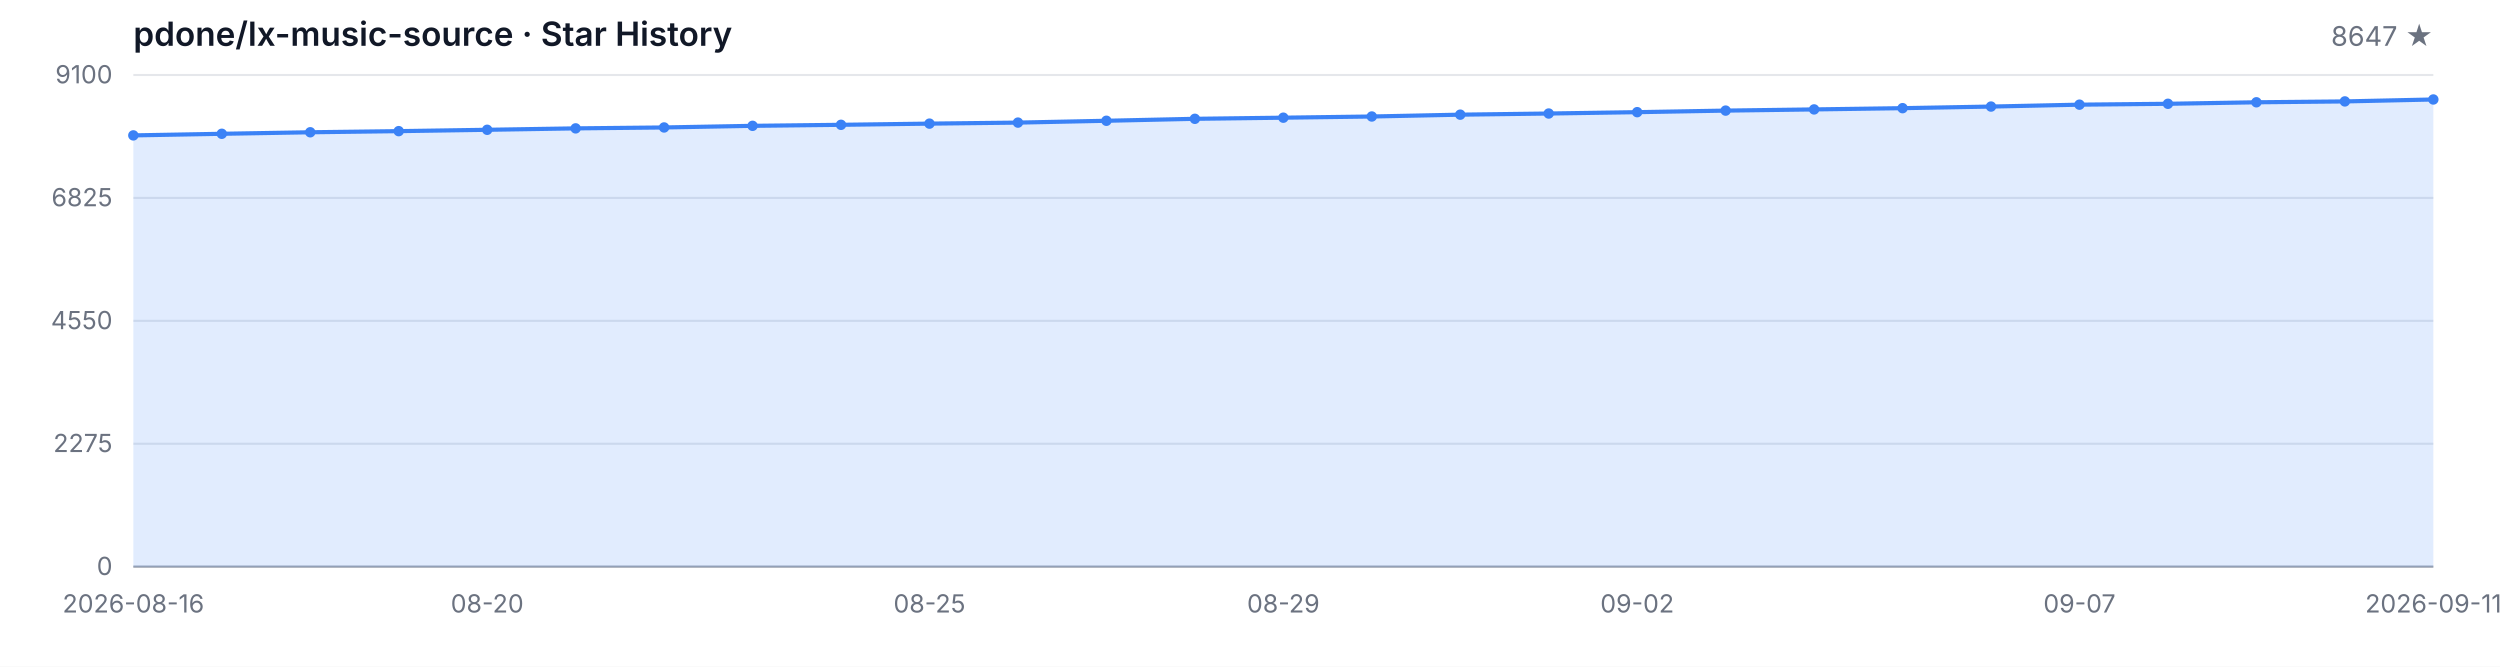
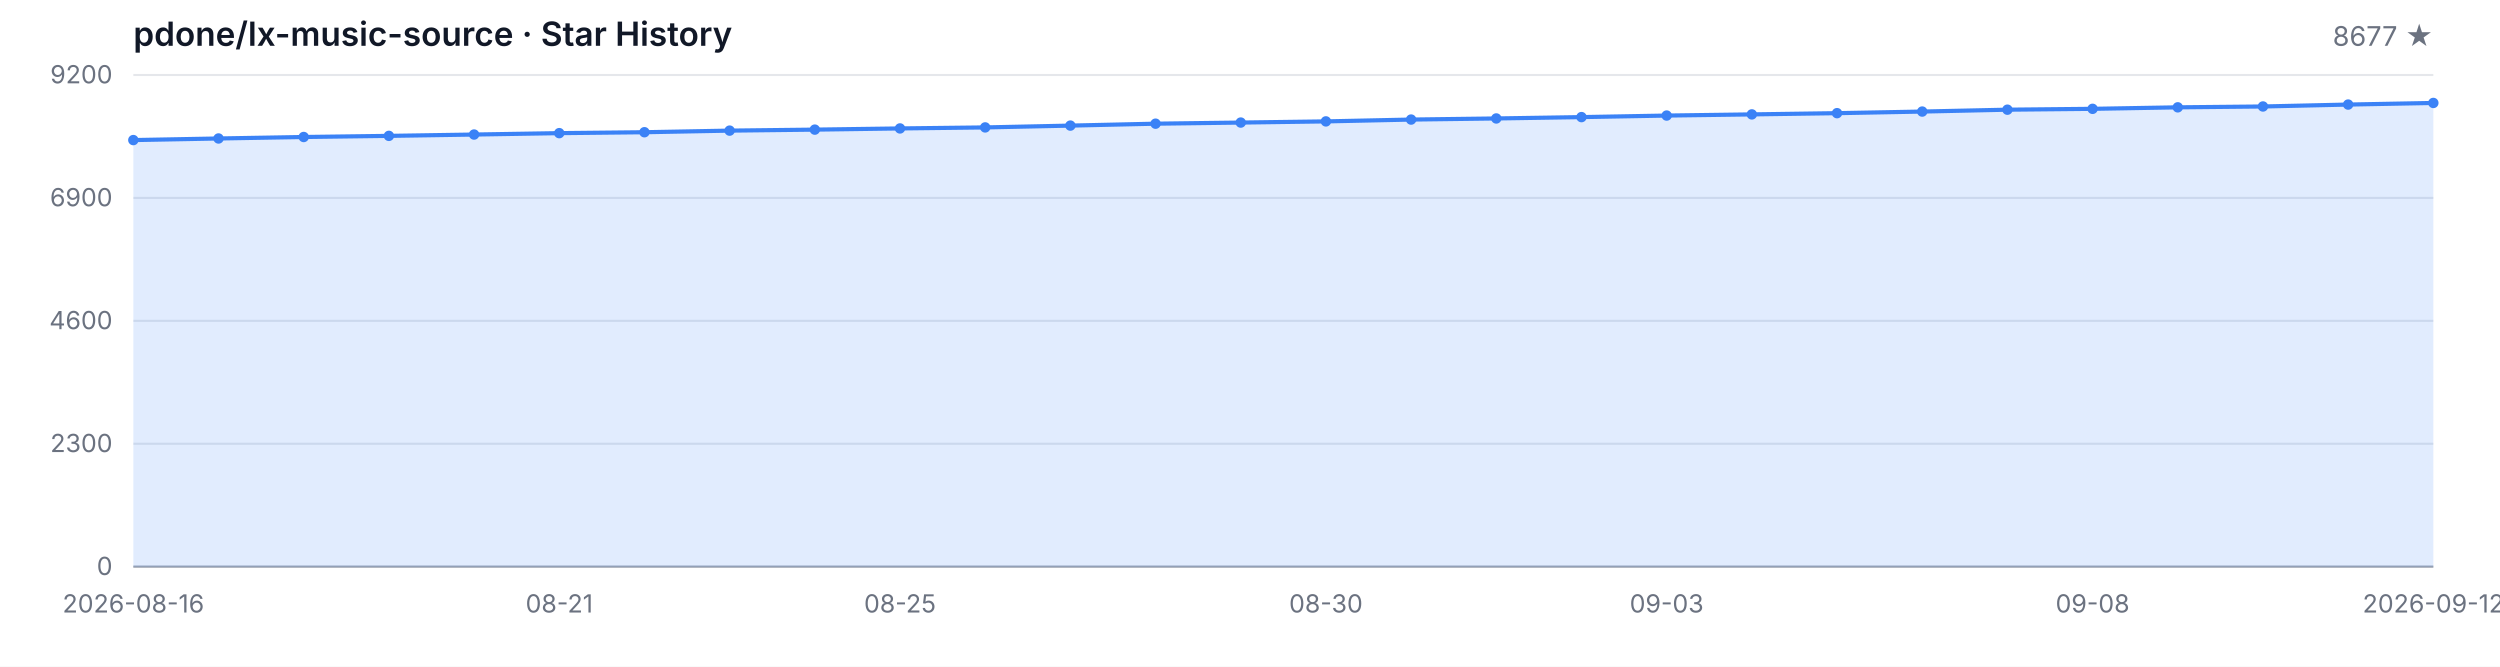
<svg xmlns="http://www.w3.org/2000/svg" width="1200" height="320" viewBox="0 0 1200 320" role="img" aria-label="Star History">
  <style>
  .bg { fill: #ffffff; }
  .grid { stroke: #e5e7eb; stroke-width: 1; }
  .axis { stroke: #9ca3af; stroke-width: 1; }
  .area { fill: rgba(59, 130, 246, 0.15); }
  .line { fill: none; stroke: #3b82f6; stroke-width: 2; stroke-linejoin: round; stroke-linecap: round; }
  .dot { fill: #3b82f6; }
  .tlabel { fill: #6b7280; font-family: -apple-system, BlinkMacSystemFont, 'Segoe UI', sans-serif; font-size: 12px; }
  .title { fill: #111827; font-family: -apple-system, BlinkMacSystemFont, 'Segoe UI', sans-serif; font-size: 16px; font-weight: 600; }
  .subtitle { fill: #6b7280; font-family: -apple-system, BlinkMacSystemFont, 'Segoe UI', sans-serif; font-size: 13px; }
  @media (prefers-color-scheme: dark) {
    .bg { fill: #0d1117; }
    .grid { stroke: #21262d; }
    .axis { stroke: #484f58; }
    .area { fill: rgba(58, 132, 255, 0.18); }
    .line { stroke: #58a6ff; }
    .dot { fill: #58a6ff; }
    .tlabel { fill: #8b949e; }
    .title { fill: #c9d1d9; }
    .subtitle { fill: #8b949e; }
  }
</style>
  <rect class="bg" width="1200" height="320" />
  <text class="title" x="64" y="22">pdone/lx-music-source · Star History</text>
-   <text class="subtitle" x="1168" y="22" text-anchor="end">8647 ★</text>
+   <text class="subtitle" x="1168" y="22" text-anchor="end">8677 ★</text>
  <line class="grid" x1="64" y1="272.00" x2="1168" y2="272.00" />
  <line class="grid" x1="64" y1="213.00" x2="1168" y2="213.00" />
  <line class="grid" x1="64" y1="154.00" x2="1168" y2="154.00" />
  <line class="grid" x1="64" y1="95.00" x2="1168" y2="95.00" />
  <line class="grid" x1="64" y1="36.00" x2="1168" y2="36.00" />
  <text class="tlabel" x="54" y="276.00" text-anchor="end">0</text>
-   <text class="tlabel" x="54" y="217.00" text-anchor="end">2275</text>
-   <text class="tlabel" x="54" y="158.00" text-anchor="end">4550</text>
-   <text class="tlabel" x="54" y="99.00" text-anchor="end">6825</text>
-   <text class="tlabel" x="54" y="40.00" text-anchor="end">9100</text>
+   <text class="tlabel" x="54" y="217.00" text-anchor="end">2300</text>
+   <text class="tlabel" x="54" y="158.00" text-anchor="end">4600</text>
+   <text class="tlabel" x="54" y="99.00" text-anchor="end">6900</text>
+   <text class="tlabel" x="54" y="40.00" text-anchor="end">9200</text>
  <line class="axis" x1="64" y1="272" x2="1168" y2="272" />
-   <path class="area" d="M 64.00 272.00 L 64.00 64.99 L 106.46 64.22 L 148.92 63.49 L 191.38 62.95 L 233.85 62.30 L 276.31 61.62 L 318.77 61.18 L 361.23 60.40 L 403.69 59.91 L 446.15 59.34 L 488.62 58.85 L 531.08 57.97 L 573.54 57.03 L 616.00 56.49 L 658.46 55.92 L 700.92 55.04 L 743.38 54.49 L 785.85 53.84 L 828.31 53.09 L 870.77 52.52 L 913.23 51.92 L 955.69 51.15 L 998.15 50.24 L 1040.62 49.82 L 1083.08 49.10 L 1125.54 48.68 L 1168.00 47.75 L 1168.00 272.00 Z" />
-   <path class="line" d="M 64.00 64.99 L 106.46 64.22 L 148.92 63.49 L 191.38 62.95 L 233.85 62.30 L 276.31 61.62 L 318.77 61.18 L 361.23 60.40 L 403.69 59.91 L 446.15 59.34 L 488.62 58.85 L 531.08 57.97 L 573.54 57.03 L 616.00 56.49 L 658.46 55.92 L 700.92 55.04 L 743.38 54.49 L 785.85 53.84 L 828.31 53.09 L 870.77 52.52 L 913.23 51.92 L 955.69 51.15 L 998.15 50.24 L 1040.62 49.82 L 1083.08 49.10 L 1125.54 48.68 L 1168.00 47.75" />
-   <circle class="dot" cx="64.00" cy="64.99" r="2.5" />
-   <circle class="dot" cx="106.46" cy="64.22" r="2.5" />
-   <circle class="dot" cx="148.92" cy="63.49" r="2.5" />
-   <circle class="dot" cx="191.38" cy="62.95" r="2.5" />
-   <circle class="dot" cx="233.85" cy="62.30" r="2.5" />
-   <circle class="dot" cx="276.31" cy="61.62" r="2.5" />
-   <circle class="dot" cx="318.77" cy="61.18" r="2.5" />
-   <circle class="dot" cx="361.23" cy="60.40" r="2.5" />
-   <circle class="dot" cx="403.69" cy="59.91" r="2.5" />
-   <circle class="dot" cx="446.15" cy="59.34" r="2.5" />
-   <circle class="dot" cx="488.62" cy="58.85" r="2.5" />
-   <circle class="dot" cx="531.08" cy="57.97" r="2.5" />
-   <circle class="dot" cx="573.54" cy="57.03" r="2.5" />
-   <circle class="dot" cx="616.00" cy="56.49" r="2.5" />
-   <circle class="dot" cx="658.46" cy="55.92" r="2.5" />
-   <circle class="dot" cx="700.92" cy="55.04" r="2.5" />
-   <circle class="dot" cx="743.38" cy="54.49" r="2.5" />
-   <circle class="dot" cx="785.85" cy="53.84" r="2.5" />
-   <circle class="dot" cx="828.31" cy="53.09" r="2.5" />
-   <circle class="dot" cx="870.77" cy="52.52" r="2.5" />
-   <circle class="dot" cx="913.23" cy="51.92" r="2.5" />
-   <circle class="dot" cx="955.69" cy="51.15" r="2.5" />
-   <circle class="dot" cx="998.15" cy="50.24" r="2.5" />
-   <circle class="dot" cx="1040.62" cy="49.82" r="2.5" />
-   <circle class="dot" cx="1083.08" cy="49.10" r="2.5" />
-   <circle class="dot" cx="1125.54" cy="48.68" r="2.5" />
-   <circle class="dot" cx="1168.00" cy="47.75" r="2.5" />
+   <path class="area" d="M 64.00 272.00 L 64.00 67.24 L 104.89 66.47 L 145.78 65.76 L 186.67 65.22 L 227.56 64.58 L 268.44 63.91 L 309.33 63.47 L 350.22 62.70 L 391.11 62.22 L 432.00 61.65 L 472.89 61.16 L 513.78 60.29 L 554.67 59.37 L 595.56 58.83 L 636.44 58.27 L 677.33 57.39 L 718.22 56.86 L 759.11 56.21 L 800.00 55.47 L 840.89 54.91 L 881.78 54.32 L 922.67 53.55 L 963.56 52.65 L 1004.44 52.24 L 1045.33 51.52 L 1086.22 51.11 L 1127.11 50.19 L 1168.00 49.42 L 1168.00 272.00 Z" />
+   <path class="line" d="M 64.00 67.24 L 104.89 66.47 L 145.78 65.76 L 186.67 65.22 L 227.56 64.58 L 268.44 63.91 L 309.33 63.47 L 350.22 62.70 L 391.11 62.22 L 432.00 61.65 L 472.89 61.16 L 513.78 60.29 L 554.67 59.37 L 595.56 58.83 L 636.44 58.27 L 677.33 57.39 L 718.22 56.86 L 759.11 56.21 L 800.00 55.47 L 840.89 54.91 L 881.78 54.32 L 922.67 53.55 L 963.56 52.65 L 1004.44 52.24 L 1045.33 51.52 L 1086.22 51.11 L 1127.11 50.19 L 1168.00 49.42" />
+   <circle class="dot" cx="64.00" cy="67.24" r="2.5" />
+   <circle class="dot" cx="104.89" cy="66.47" r="2.5" />
+   <circle class="dot" cx="145.78" cy="65.76" r="2.5" />
+   <circle class="dot" cx="186.67" cy="65.22" r="2.5" />
+   <circle class="dot" cx="227.56" cy="64.58" r="2.5" />
+   <circle class="dot" cx="268.44" cy="63.91" r="2.5" />
+   <circle class="dot" cx="309.33" cy="63.47" r="2.5" />
+   <circle class="dot" cx="350.22" cy="62.70" r="2.5" />
+   <circle class="dot" cx="391.11" cy="62.22" r="2.5" />
+   <circle class="dot" cx="432.00" cy="61.65" r="2.5" />
+   <circle class="dot" cx="472.89" cy="61.16" r="2.5" />
+   <circle class="dot" cx="513.78" cy="60.29" r="2.5" />
+   <circle class="dot" cx="554.67" cy="59.37" r="2.5" />
+   <circle class="dot" cx="595.56" cy="58.83" r="2.5" />
+   <circle class="dot" cx="636.44" cy="58.27" r="2.5" />
+   <circle class="dot" cx="677.33" cy="57.39" r="2.5" />
+   <circle class="dot" cx="718.22" cy="56.86" r="2.5" />
+   <circle class="dot" cx="759.11" cy="56.21" r="2.5" />
+   <circle class="dot" cx="800.00" cy="55.47" r="2.5" />
+   <circle class="dot" cx="840.89" cy="54.91" r="2.5" />
+   <circle class="dot" cx="881.78" cy="54.32" r="2.5" />
+   <circle class="dot" cx="922.67" cy="53.55" r="2.5" />
+   <circle class="dot" cx="963.56" cy="52.65" r="2.5" />
+   <circle class="dot" cx="1004.44" cy="52.24" r="2.5" />
+   <circle class="dot" cx="1045.33" cy="51.52" r="2.5" />
+   <circle class="dot" cx="1086.22" cy="51.11" r="2.5" />
+   <circle class="dot" cx="1127.11" cy="50.19" r="2.5" />
+   <circle class="dot" cx="1168.00" cy="49.42" r="2.5" />
  <text class="tlabel" x="64.00" y="294" text-anchor="middle">2026-08-16</text>
-   <text class="tlabel" x="233.85" y="294" text-anchor="middle">08-20</text>
-   <text class="tlabel" x="446.15" y="294" text-anchor="middle">08-25</text>
-   <text class="tlabel" x="616.00" y="294" text-anchor="middle">08-29</text>
-   <text class="tlabel" x="785.85" y="294" text-anchor="middle">09-02</text>
-   <text class="tlabel" x="998.15" y="294" text-anchor="middle">09-07</text>
-   <text class="tlabel" x="1168.00" y="294" text-anchor="middle">2026-09-11</text>
+   <text class="tlabel" x="268.44" y="294" text-anchor="middle">08-21</text>
+   <text class="tlabel" x="432.00" y="294" text-anchor="middle">08-25</text>
+   <text class="tlabel" x="636.44" y="294" text-anchor="middle">08-30</text>
+   <text class="tlabel" x="800.00" y="294" text-anchor="middle">09-03</text>
+   <text class="tlabel" x="1004.44" y="294" text-anchor="middle">09-08</text>
+   <text class="tlabel" x="1168.00" y="294" text-anchor="middle">2026-09-12</text>
</svg>
